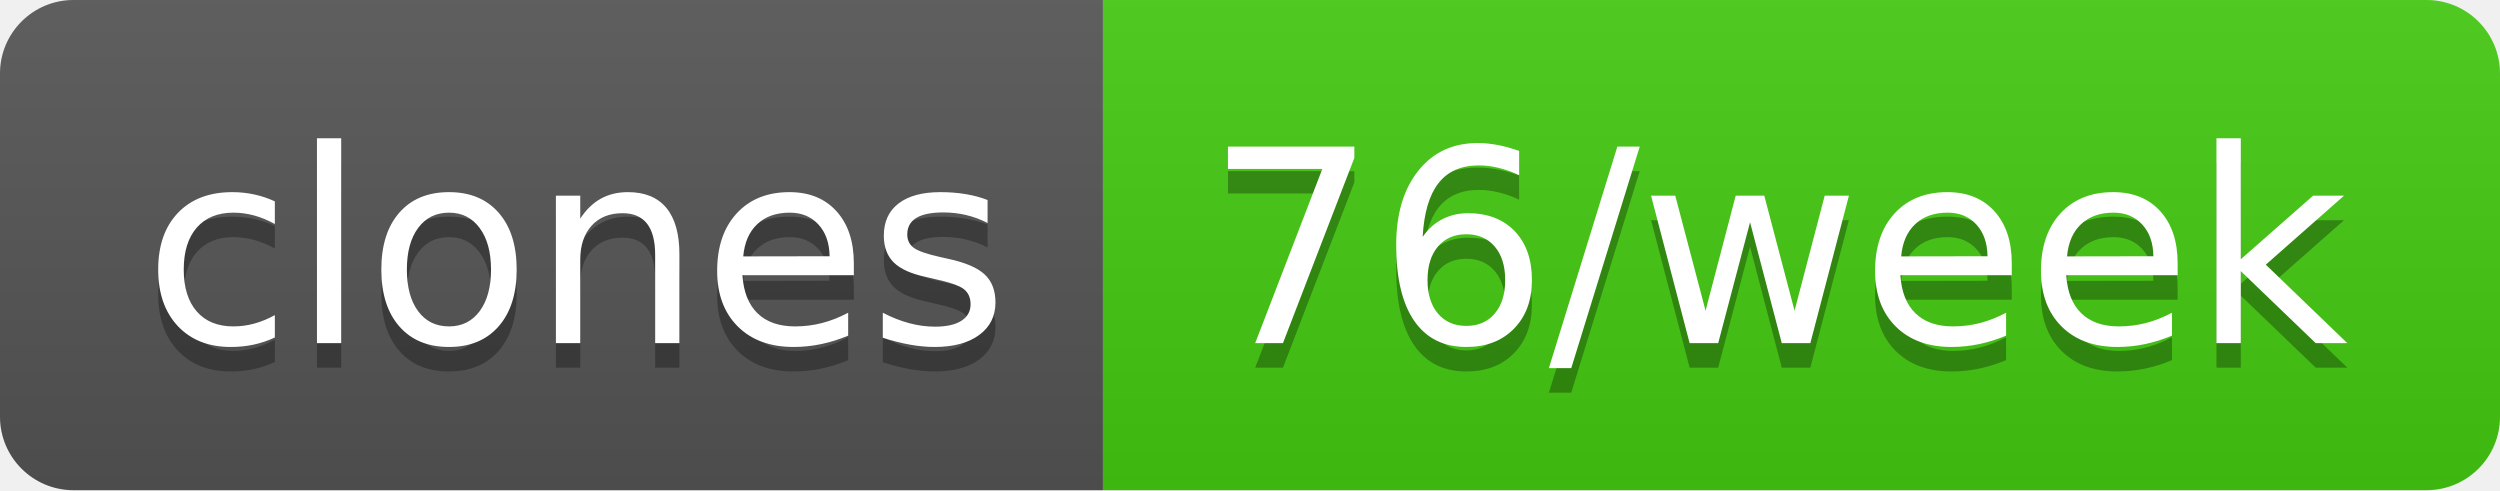
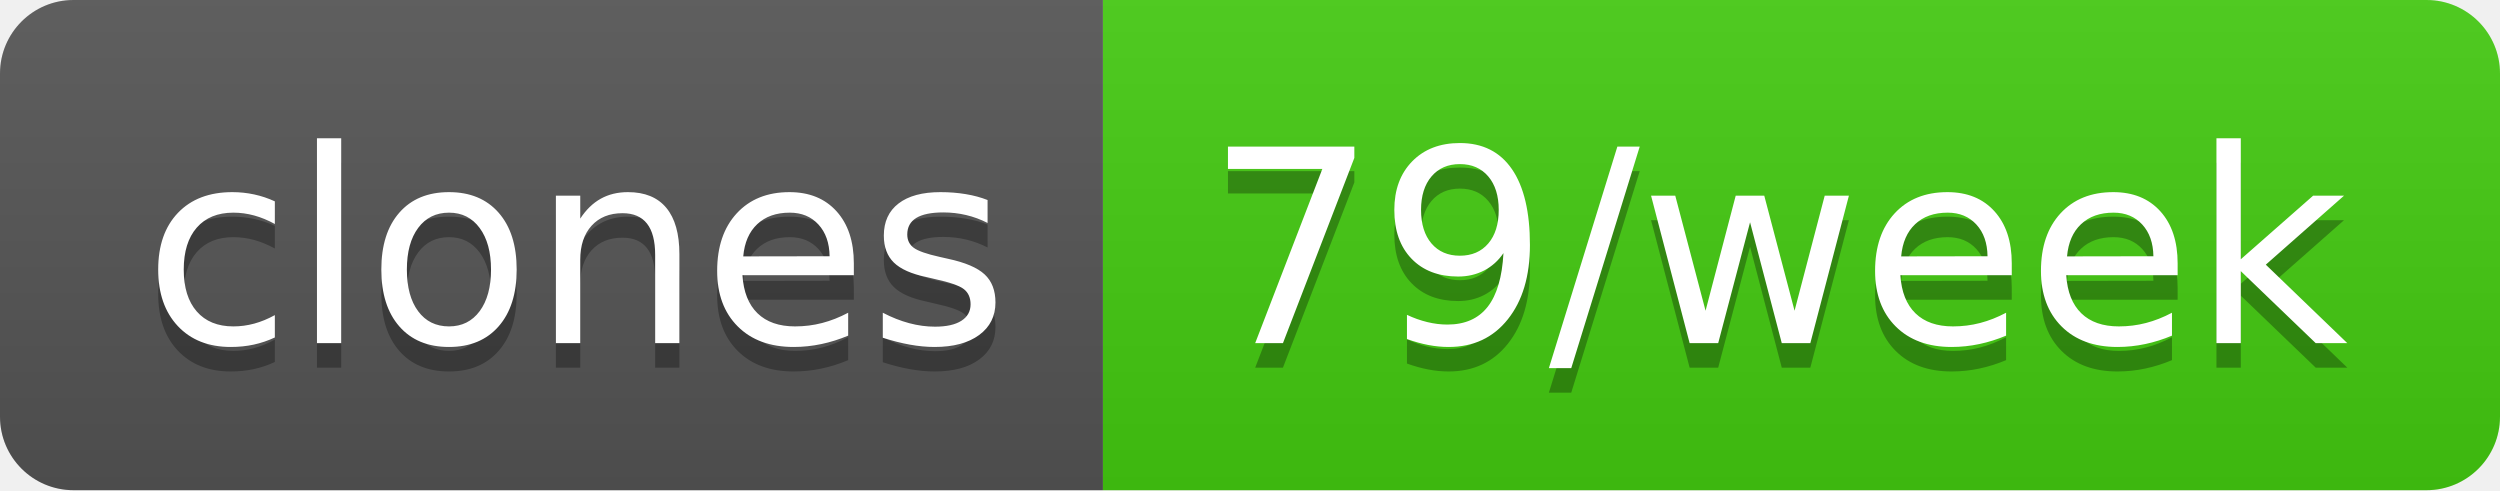
- <svg xmlns="http://www.w3.org/2000/svg" width="102" height="20" role="img" aria-label="clones: 76/week">
+ <svg xmlns="http://www.w3.org/2000/svg" width="102" height="20" role="img" aria-label="clones: 79/week">
  <linearGradient id="s" x2="0" y2="100%">
    <stop offset="0" stop-color="#bbb" stop-opacity=".1" />
    <stop offset="1" stop-opacity=".1" />
  </linearGradient>
  <clipPath id="r">
    <rect width="102" height="20" rx="3" fill="#fff" />
  </clipPath>
  <g clip-path="url(#r)">
    <rect width="45" height="20" fill="#555" />
    <rect x="45" width="57" height="20" fill="#4c1" />
    <rect width="102" height="20" fill="url(#s)" />
  </g>
  <g fill="#fff" text-anchor="middle" font-family="Verdana,Geneva,DejaVu Sans,sans-serif" text-rendering="geometricPrecision" font-size="110">
    <text aria-hidden="true" x="235" y="150" fill="#010101" fill-opacity=".3" transform="scale(.1)" textLength="350">clones</text>
    <text x="235" y="140" transform="scale(.1)" fill="#fff" textLength="350">clones</text>
-     <text aria-hidden="true" x="725" y="150" fill="#010101" fill-opacity=".3" transform="scale(.1)" textLength="470">76/week</text>
-     <text x="725" y="140" transform="scale(.1)" fill="#fff" textLength="470">76/week</text>
+     <text aria-hidden="true" x="725" y="150" fill="#010101" fill-opacity=".3" transform="scale(.1)" textLength="470">79/week</text>
+     <text x="725" y="140" transform="scale(.1)" fill="#fff" textLength="470">79/week</text>
  </g>
</svg>
